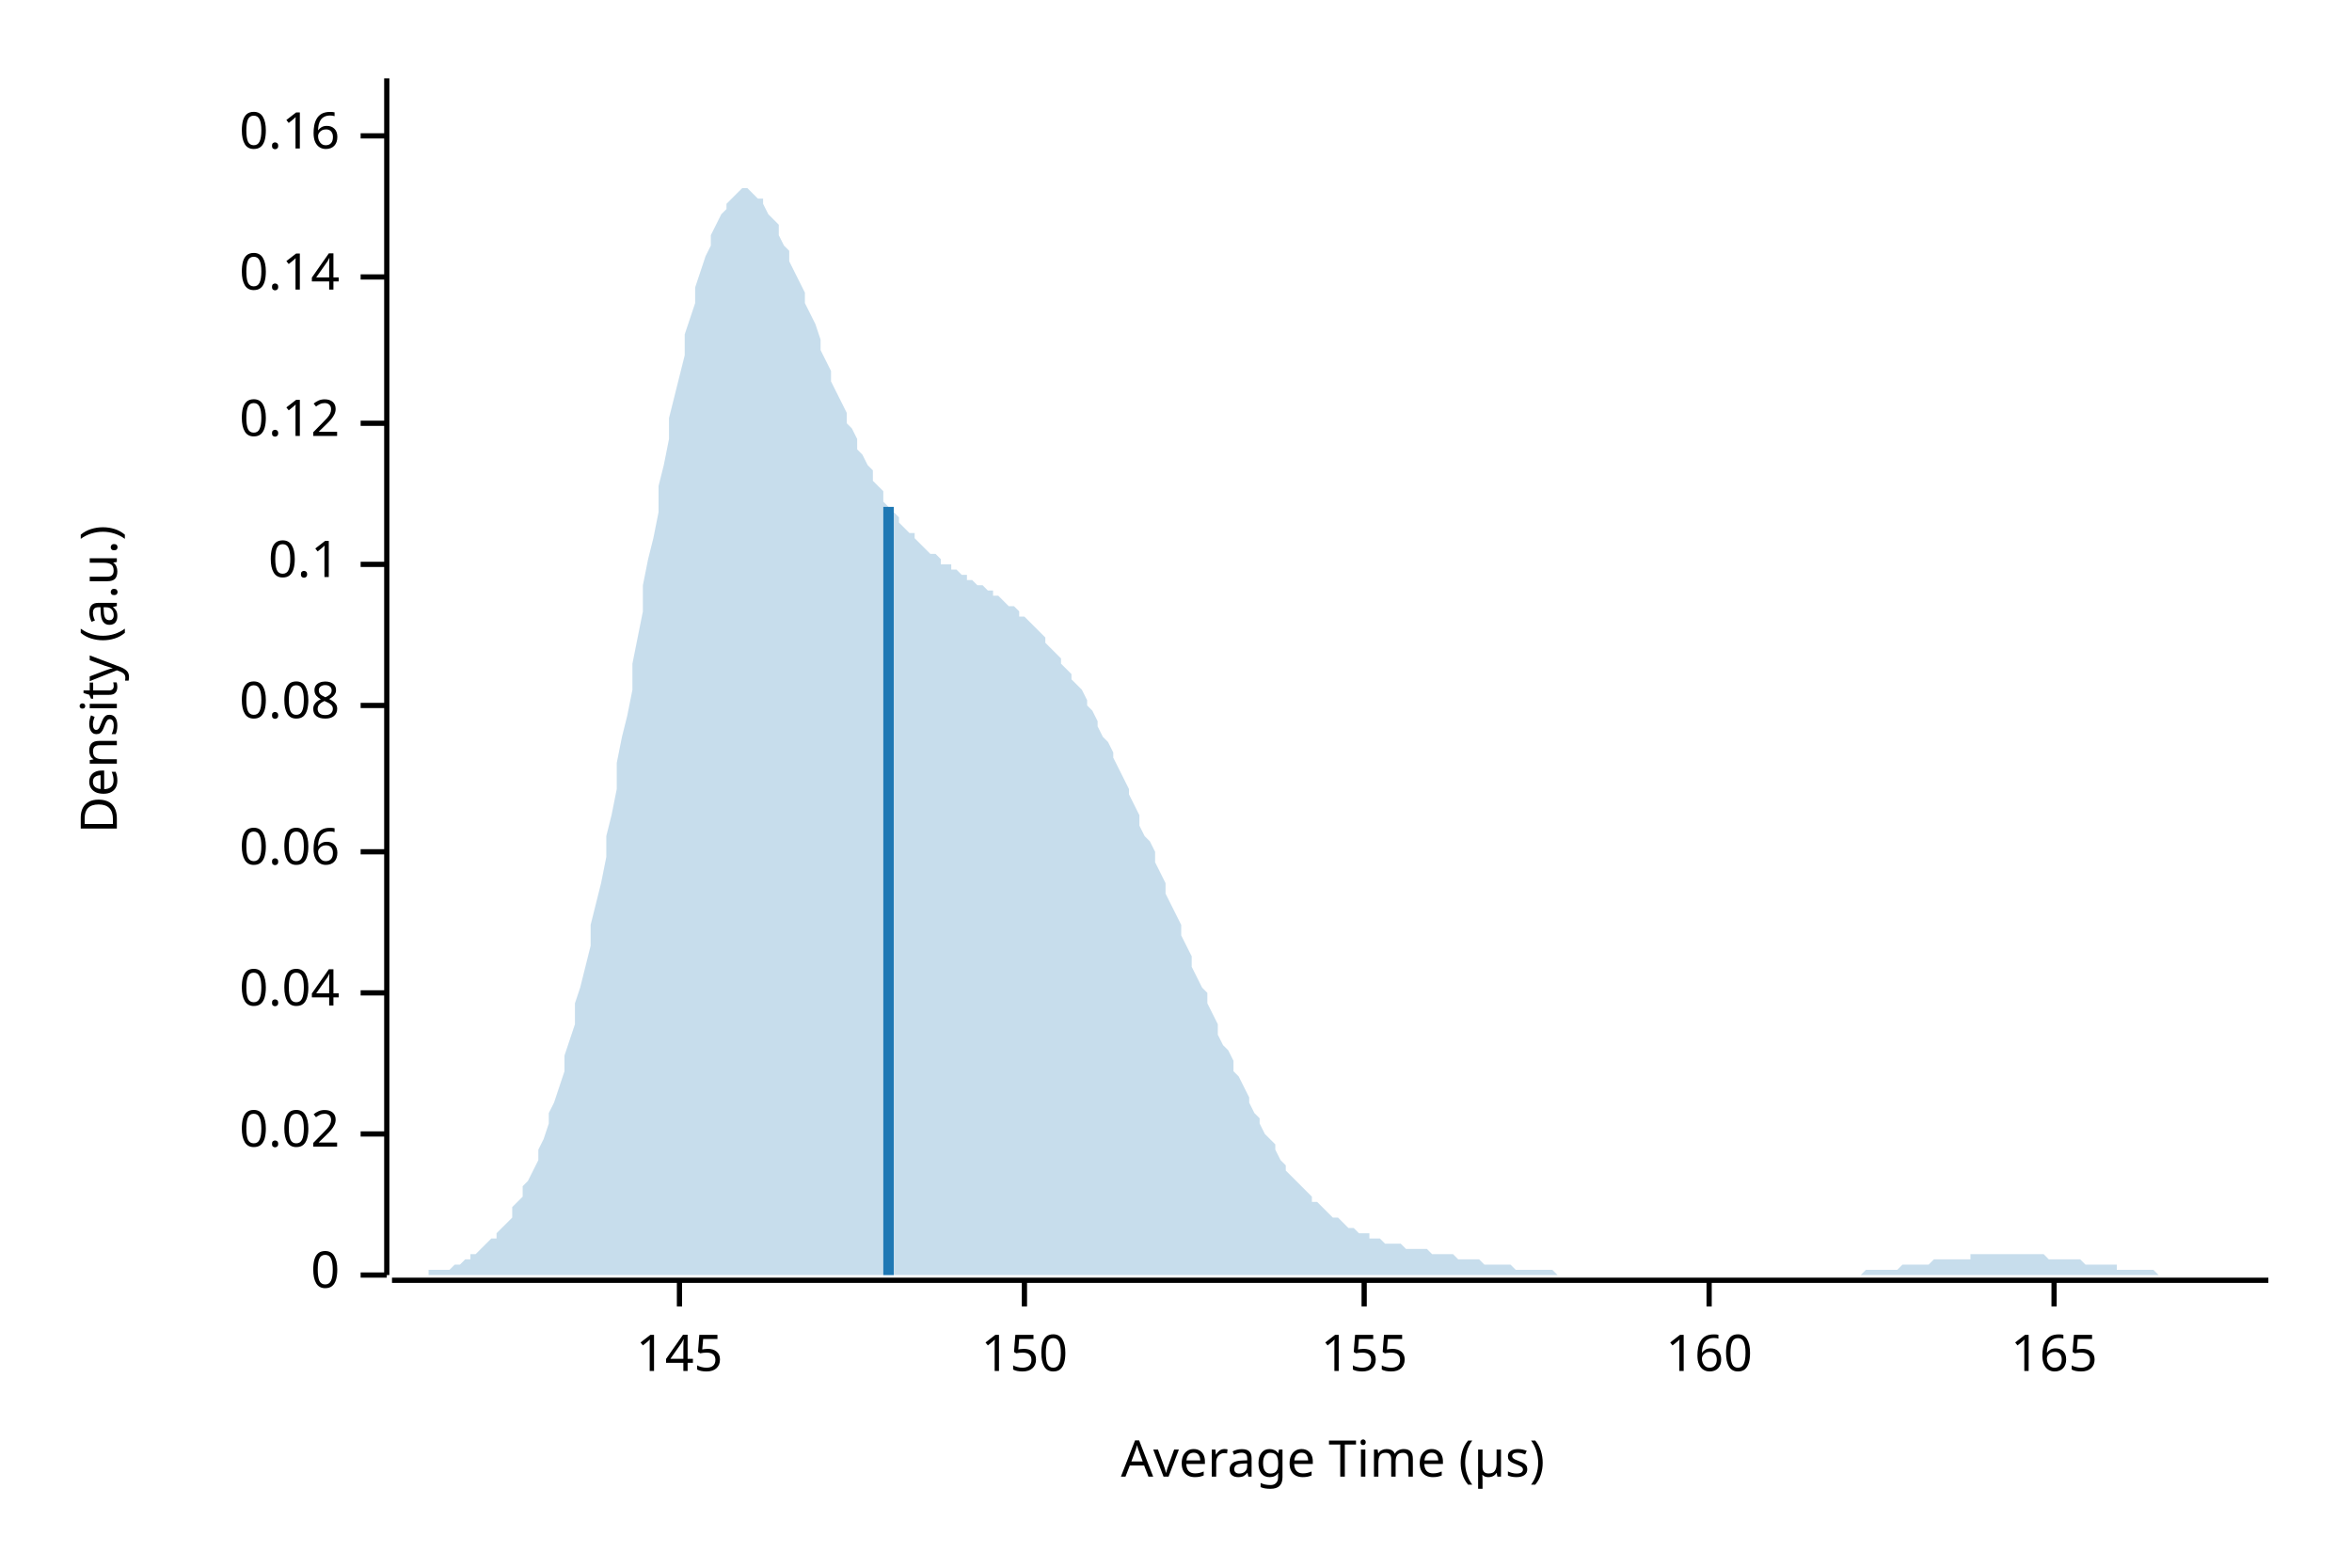
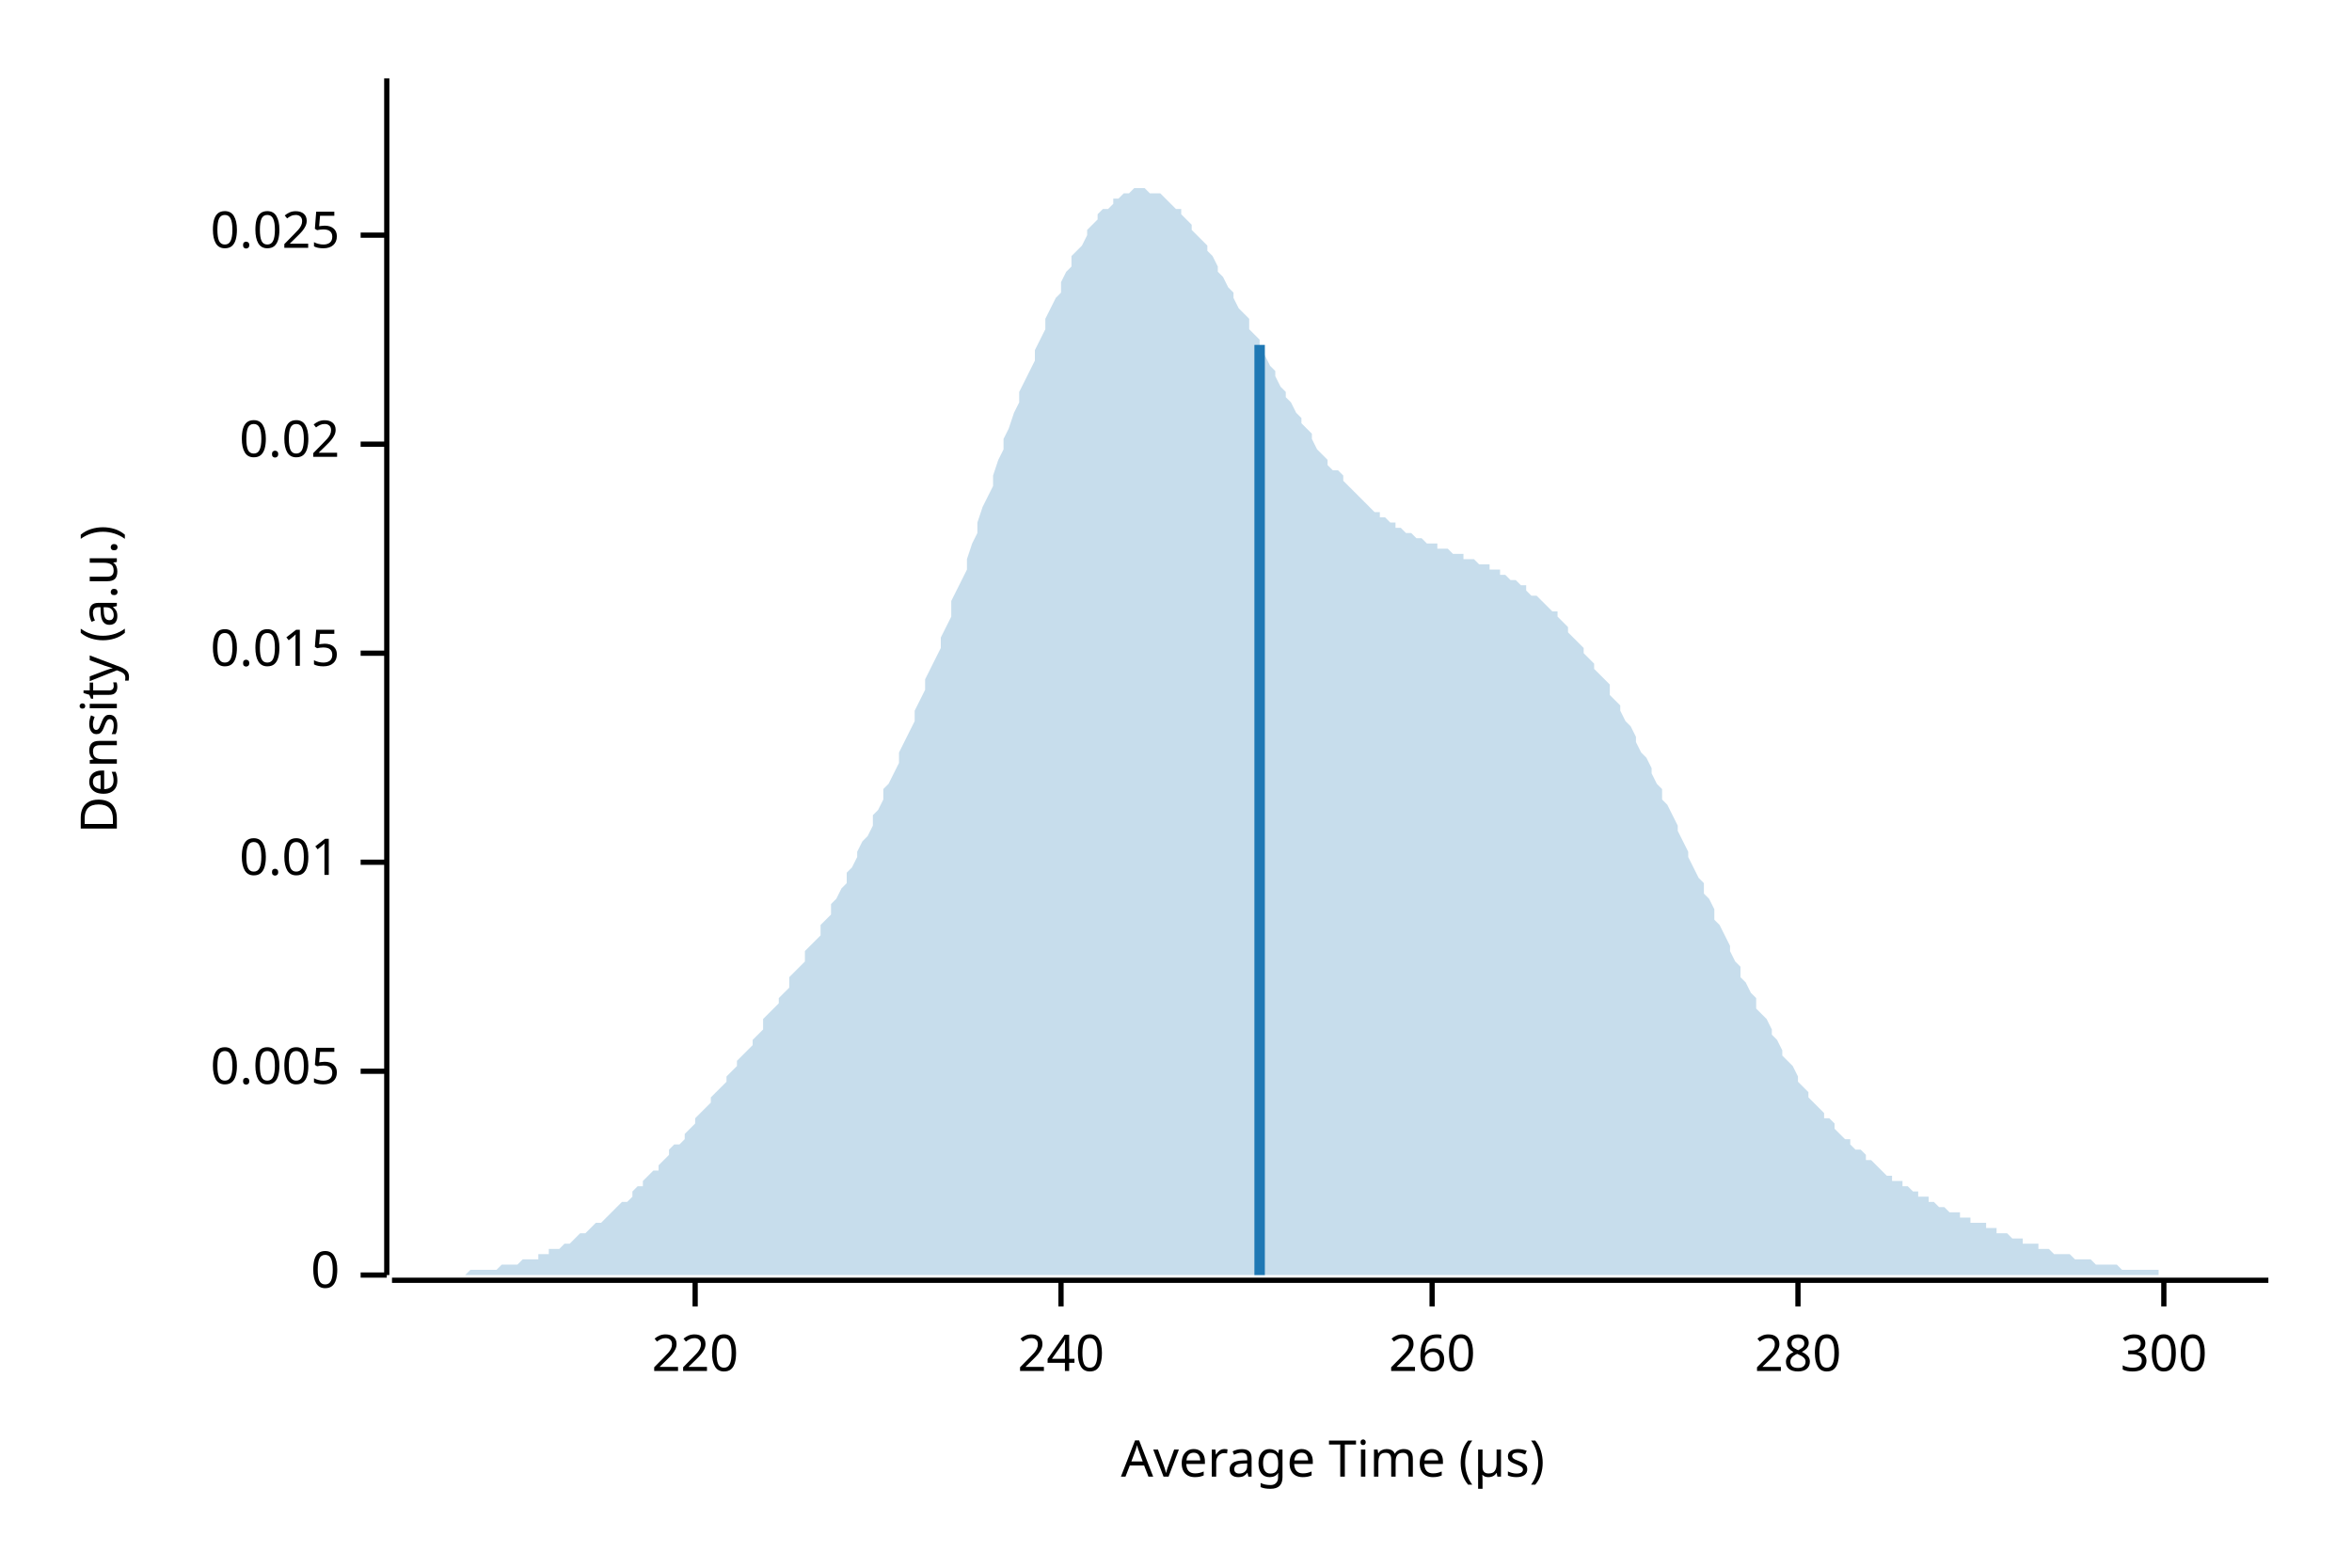
<svg xmlns="http://www.w3.org/2000/svg" width="450" height="300" viewBox="0 0 450 300">
  <text x="15" y="130" dy="0.76em" text-anchor="middle" font-family="sans-serif" font-size="9.677" opacity="1" fill="#000000" transform="rotate(270, 15, 130)">
Density (a.u.)
</text>
  <text x="255" y="285" dy="-0.5ex" text-anchor="middle" font-family="sans-serif" font-size="9.677" opacity="1" fill="#000000">
Average Time (µs)
</text>
  <polyline fill="none" opacity="1" stroke="#000000" stroke-width="1" points="74,15 74,244 " />
  <text x="65" y="244" dy="0.5ex" text-anchor="end" font-family="sans-serif" font-size="9.677" opacity="1" fill="#000000">
0
</text>
  <polyline fill="none" opacity="1" stroke="#000000" stroke-width="1" points="69,244 74,244 " />
-   <text x="65" y="217" dy="0.5ex" text-anchor="end" font-family="sans-serif" font-size="9.677" opacity="1" fill="#000000">
+   <text x="65" y="205" dy="0.5ex" text-anchor="end" font-family="sans-serif" font-size="9.677" opacity="1" fill="#000000">
+ 0.005
+ </text>
+   <polyline fill="none" opacity="1" stroke="#000000" stroke-width="1" points="69,205 74,205 " />
+   <text x="65" y="165" dy="0.5ex" text-anchor="end" font-family="sans-serif" font-size="9.677" opacity="1" fill="#000000">
+ 0.01
+ </text>
+   <polyline fill="none" opacity="1" stroke="#000000" stroke-width="1" points="69,165 74,165 " />
+   <text x="65" y="125" dy="0.5ex" text-anchor="end" font-family="sans-serif" font-size="9.677" opacity="1" fill="#000000">
+ 0.015
+ </text>
+   <polyline fill="none" opacity="1" stroke="#000000" stroke-width="1" points="69,125 74,125 " />
+   <text x="65" y="85" dy="0.5ex" text-anchor="end" font-family="sans-serif" font-size="9.677" opacity="1" fill="#000000">
0.02
</text>
-   <polyline fill="none" opacity="1" stroke="#000000" stroke-width="1" points="69,217 74,217 " />
-   <text x="65" y="190" dy="0.5ex" text-anchor="end" font-family="sans-serif" font-size="9.677" opacity="1" fill="#000000">
- 0.04
+   <polyline fill="none" opacity="1" stroke="#000000" stroke-width="1" points="69,85 74,85 " />
+   <text x="65" y="45" dy="0.5ex" text-anchor="end" font-family="sans-serif" font-size="9.677" opacity="1" fill="#000000">
+ 0.025
</text>
-   <polyline fill="none" opacity="1" stroke="#000000" stroke-width="1" points="69,190 74,190 " />
-   <text x="65" y="163" dy="0.5ex" text-anchor="end" font-family="sans-serif" font-size="9.677" opacity="1" fill="#000000">
- 0.06
+   <polyline fill="none" opacity="1" stroke="#000000" stroke-width="1" points="69,45 74,45 " />
+   <polyline fill="none" opacity="1" stroke="#000000" stroke-width="1" points="75,245 434,245 " />
+   <text x="133" y="255" dy="0.76em" text-anchor="middle" font-family="sans-serif" font-size="9.677" opacity="1" fill="#000000">
+ 220
</text>
-   <polyline fill="none" opacity="1" stroke="#000000" stroke-width="1" points="69,163 74,163 " />
-   <text x="65" y="135" dy="0.5ex" text-anchor="end" font-family="sans-serif" font-size="9.677" opacity="1" fill="#000000">
- 0.08
+   <polyline fill="none" opacity="1" stroke="#000000" stroke-width="1" points="133,245 133,250 " />
+   <text x="203" y="255" dy="0.76em" text-anchor="middle" font-family="sans-serif" font-size="9.677" opacity="1" fill="#000000">
+ 240
</text>
-   <polyline fill="none" opacity="1" stroke="#000000" stroke-width="1" points="69,135 74,135 " />
-   <text x="65" y="108" dy="0.5ex" text-anchor="end" font-family="sans-serif" font-size="9.677" opacity="1" fill="#000000">
- 0.1
+   <polyline fill="none" opacity="1" stroke="#000000" stroke-width="1" points="203,245 203,250 " />
+   <text x="274" y="255" dy="0.76em" text-anchor="middle" font-family="sans-serif" font-size="9.677" opacity="1" fill="#000000">
+ 260
</text>
-   <polyline fill="none" opacity="1" stroke="#000000" stroke-width="1" points="69,108 74,108 " />
-   <text x="65" y="81" dy="0.5ex" text-anchor="end" font-family="sans-serif" font-size="9.677" opacity="1" fill="#000000">
- 0.12
+   <polyline fill="none" opacity="1" stroke="#000000" stroke-width="1" points="274,245 274,250 " />
+   <text x="344" y="255" dy="0.76em" text-anchor="middle" font-family="sans-serif" font-size="9.677" opacity="1" fill="#000000">
+ 280
</text>
-   <polyline fill="none" opacity="1" stroke="#000000" stroke-width="1" points="69,81 74,81 " />
-   <text x="65" y="53" dy="0.5ex" text-anchor="end" font-family="sans-serif" font-size="9.677" opacity="1" fill="#000000">
- 0.14
+   <polyline fill="none" opacity="1" stroke="#000000" stroke-width="1" points="344,245 344,250 " />
+   <text x="414" y="255" dy="0.76em" text-anchor="middle" font-family="sans-serif" font-size="9.677" opacity="1" fill="#000000">
+ 300
</text>
-   <polyline fill="none" opacity="1" stroke="#000000" stroke-width="1" points="69,53 74,53 " />
-   <text x="65" y="26" dy="0.5ex" text-anchor="end" font-family="sans-serif" font-size="9.677" opacity="1" fill="#000000">
- 0.16
- </text>
-   <polyline fill="none" opacity="1" stroke="#000000" stroke-width="1" points="69,26 74,26 " />
-   <polyline fill="none" opacity="1" stroke="#000000" stroke-width="1" points="75,245 434,245 " />
-   <text x="130" y="255" dy="0.76em" text-anchor="middle" font-family="sans-serif" font-size="9.677" opacity="1" fill="#000000">
- 145
- </text>
-   <polyline fill="none" opacity="1" stroke="#000000" stroke-width="1" points="130,245 130,250 " />
-   <text x="196" y="255" dy="0.76em" text-anchor="middle" font-family="sans-serif" font-size="9.677" opacity="1" fill="#000000">
- 150
- </text>
-   <polyline fill="none" opacity="1" stroke="#000000" stroke-width="1" points="196,245 196,250 " />
-   <text x="261" y="255" dy="0.76em" text-anchor="middle" font-family="sans-serif" font-size="9.677" opacity="1" fill="#000000">
- 155
- </text>
-   <polyline fill="none" opacity="1" stroke="#000000" stroke-width="1" points="261,245 261,250 " />
-   <text x="327" y="255" dy="0.76em" text-anchor="middle" font-family="sans-serif" font-size="9.677" opacity="1" fill="#000000">
- 160
- </text>
-   <polyline fill="none" opacity="1" stroke="#000000" stroke-width="1" points="327,245 327,250 " />
-   <text x="393" y="255" dy="0.76em" text-anchor="middle" font-family="sans-serif" font-size="9.677" opacity="1" fill="#000000">
- 165
- </text>
-   <polyline fill="none" opacity="1" stroke="#000000" stroke-width="1" points="393,245 393,250 " />
-   <polygon opacity="0.25" fill="#1F78B4" points="75,244 75,244 76,244 77,244 77,244 78,244 79,244 80,244 80,244 81,244 82,244 82,243 83,243 84,243 85,243 85,243 86,243 87,242 87,242 88,242 89,241 90,241 90,240 91,240 92,239 92,239 93,238 94,237 95,237 95,236 96,235 97,234 98,233 98,231 99,230 100,229 100,227 101,226 102,224 103,222 103,220 104,218 105,215 105,213 106,211 107,208 108,205 108,202 109,199 110,196 110,192 111,189 112,185 113,181 113,177 114,173 115,169 116,164 116,160 117,156 118,151 118,146 119,141 120,137 121,132 121,127 122,122 123,117 123,112 124,107 125,103 126,98 126,93 127,89 128,84 128,80 129,76 130,72 131,68 131,64 132,61 133,58 133,55 134,52 135,49 136,47 136,45 137,43 138,41 139,40 139,39 140,38 141,37 141,37 142,36 143,36 144,37 144,37 145,38 146,38 146,39 147,41 148,42 149,43 149,45 150,47 151,48 151,50 152,52 153,54 154,56 154,58 155,60 156,62 157,65 157,67 158,69 159,71 159,73 160,75 161,77 162,79 162,81 163,82 164,84 164,86 165,87 166,89 167,90 167,92 168,93 169,94 169,96 170,97 171,98 172,99 172,100 173,101 174,102 175,102 175,103 176,104 177,105 177,105 178,106 179,106 180,107 180,108 181,108 182,108 182,109 183,109 184,110 185,110 185,111 186,111 187,112 187,112 188,112 189,113 190,113 190,114 191,114 192,115 192,115 193,116 194,116 195,117 195,118 196,118 197,119 198,120 198,120 199,121 200,122 200,123 201,124 202,125 203,126 203,127 204,128 205,129 205,130 206,131 207,132 208,134 208,135 209,136 210,138 210,139 211,141 212,142 213,144 213,145 214,147 215,149 216,151 216,152 217,154 218,156 218,158 219,160 220,161 221,163 221,165 222,167 223,169 223,171 224,173 225,175 226,177 226,179 227,181 228,183 228,185 229,187 230,189 231,190 231,192 232,194 233,196 233,198 234,200 235,201 236,203 236,205 237,206 238,208 239,210 239,211 240,213 241,214 241,215 242,217 243,218 244,219 244,220 245,222 246,223 246,224 247,225 248,226 249,227 249,227 250,228 251,229 251,230 252,230 253,231 254,232 254,232 255,233 256,233 257,234 257,234 258,235 259,235 259,235 260,236 261,236 262,236 262,237 263,237 264,237 264,237 265,238 266,238 267,238 267,238 268,238 269,239 269,239 270,239 271,239 272,239 272,239 273,239 274,240 275,240 275,240 276,240 277,240 277,240 278,240 279,241 280,241 280,241 281,241 282,241 282,241 283,241 284,242 285,242 285,242 286,242 287,242 287,242 288,242 289,242 290,243 290,243 291,243 292,243 292,243 293,243 294,243 295,243 295,243 296,243 297,243 298,244 298,244 299,244 300,244 300,244 301,244 302,244 303,244 303,244 304,244 305,244 305,244 306,244 307,244 308,244 308,244 309,244 310,244 310,244 311,244 312,244 313,244 313,244 314,244 315,244 316,244 316,244 317,244 318,244 318,244 319,244 320,244 321,244 321,244 322,244 323,244 323,244 324,244 325,244 326,244 326,244 327,244 328,244 328,244 329,244 330,244 331,244 331,244 332,244 333,244 333,244 334,244 335,244 336,244 336,244 337,244 338,244 339,244 339,244 340,244 341,244 341,244 342,244 343,244 344,244 344,244 345,244 346,244 346,244 347,244 348,244 349,244 349,244 350,244 351,244 351,244 352,244 353,244 354,244 354,244 355,244 356,244 357,243 357,243 358,243 359,243 359,243 360,243 361,243 362,243 362,243 363,243 364,242 364,242 365,242 366,242 367,242 367,242 368,242 369,242 369,242 370,241 371,241 372,241 372,241 373,241 374,241 375,241 375,241 376,241 377,241 377,240 378,240 379,240 380,240 380,240 381,240 382,240 382,240 383,240 384,240 385,240 385,240 386,240 387,240 387,240 388,240 389,240 390,240 390,240 391,240 392,241 392,241 393,241 394,241 395,241 395,241 396,241 397,241 398,241 398,241 399,242 400,242 400,242 401,242 402,242 403,242 403,242 404,242 405,242 405,243 406,243 407,243 408,243 408,243 409,243 410,243 410,243 411,243 412,243 413,244 413,244 414,244 415,244 416,244 416,244 417,244 418,244 418,244 419,244 420,244 421,244 421,244 422,244 423,244 423,244 424,244 425,244 426,244 426,244 427,244 428,244 428,244 429,244 430,244 431,244 431,244 432,244 433,244 434,244 434,244 75,244 " />
-   <polyline fill="none" opacity="1" stroke="#1F78B4" stroke-width="2" points="170,244 170,97 " />
+   <polyline fill="none" opacity="1" stroke="#000000" stroke-width="1" points="414,245 414,250 " />
+   <polygon opacity="0.25" fill="#1F78B4" points="75,244 75,244 76,244 77,244 77,244 78,244 79,244 80,244 80,244 81,244 82,244 82,244 83,244 84,244 85,244 85,244 86,244 87,244 87,244 88,244 89,244 90,243 90,243 91,243 92,243 92,243 93,243 94,243 95,243 95,243 96,242 97,242 98,242 98,242 99,242 100,241 100,241 101,241 102,241 103,241 103,240 104,240 105,240 105,239 106,239 107,239 108,238 108,238 109,238 110,237 110,237 111,236 112,236 113,235 113,235 114,234 115,234 116,233 116,233 117,232 118,231 118,231 119,230 120,230 121,229 121,228 122,227 123,227 123,226 124,225 125,224 126,224 126,223 127,222 128,221 128,220 129,219 130,219 131,218 131,217 132,216 133,215 133,214 134,213 135,212 136,211 136,210 137,209 138,208 139,207 139,206 140,205 141,204 141,203 142,202 143,201 144,200 144,199 145,198 146,197 146,195 147,194 148,193 149,192 149,191 150,190 151,189 151,187 152,186 153,185 154,184 154,182 155,181 156,180 157,179 157,177 158,176 159,175 159,173 160,172 161,170 162,169 162,167 163,166 164,164 164,163 165,161 166,160 167,158 167,156 168,155 169,153 169,151 170,150 171,148 172,146 172,144 173,142 174,140 175,138 175,136 176,134 177,132 177,130 178,128 179,126 180,124 180,122 181,120 182,118 182,115 183,113 184,111 185,109 185,107 186,104 187,102 187,100 188,97 189,95 190,93 190,91 191,88 192,86 192,84 193,82 194,79 195,77 195,75 196,73 197,71 198,69 198,67 199,65 200,63 200,61 201,59 202,57 203,56 203,54 204,52 205,51 205,49 206,48 207,47 208,45 208,44 209,43 210,42 210,41 211,40 212,40 213,39 213,38 214,38 215,37 216,37 216,37 217,36 218,36 218,36 219,36 220,37 221,37 221,37 222,37 223,38 223,38 224,39 225,40 226,40 226,41 227,42 228,43 228,44 229,45 230,46 231,47 231,48 232,49 233,51 233,52 234,53 235,55 236,56 236,57 237,59 238,60 239,61 239,63 240,64 241,65 241,67 242,68 243,70 244,71 244,72 245,74 246,75 246,76 247,77 248,79 249,80 249,81 250,82 251,83 251,84 252,86 253,87 254,88 254,89 255,90 256,90 257,91 257,92 258,93 259,94 259,94 260,95 261,96 262,97 262,97 263,98 264,98 264,99 265,99 266,100 267,100 267,101 268,101 269,102 269,102 270,102 271,103 272,103 272,103 273,104 274,104 275,104 275,105 276,105 277,105 277,105 278,106 279,106 280,106 280,107 281,107 282,107 282,107 283,108 284,108 285,108 285,109 286,109 287,109 287,110 288,110 289,111 290,111 290,111 291,112 292,112 292,113 293,114 294,114 295,115 295,115 296,116 297,117 298,117 298,118 299,119 300,120 300,121 301,122 302,123 303,124 303,125 304,126 305,127 305,128 306,129 307,130 308,131 308,133 309,134 310,135 310,136 311,138 312,139 313,141 313,142 314,144 315,145 316,147 316,148 317,150 318,151 318,153 319,154 320,156 321,158 321,159 322,161 323,163 323,164 324,166 325,168 326,169 326,171 327,172 328,174 328,176 329,177 330,179 331,181 331,182 332,184 333,185 333,187 334,188 335,190 336,191 336,193 337,194 338,195 339,197 339,198 340,199 341,201 341,202 342,203 343,204 344,206 344,207 345,208 346,209 346,210 347,211 348,212 349,213 349,214 350,214 351,215 351,216 352,217 353,218 354,218 354,219 355,220 356,220 357,221 357,222 358,222 359,223 359,223 360,224 361,225 362,225 362,226 363,226 364,226 364,227 365,227 366,228 367,228 367,229 368,229 369,229 369,230 370,230 371,231 372,231 372,231 373,232 374,232 375,232 375,233 376,233 377,233 377,234 378,234 379,234 380,234 380,235 381,235 382,235 382,236 383,236 384,236 385,237 385,237 386,237 387,237 387,238 388,238 389,238 390,238 390,239 391,239 392,239 392,239 393,240 394,240 395,240 395,240 396,240 397,241 398,241 398,241 399,241 400,241 400,241 401,242 402,242 403,242 403,242 404,242 405,242 405,242 406,243 407,243 408,243 408,243 409,243 410,243 410,243 411,243 412,243 413,243 413,244 414,244 415,244 416,244 416,244 417,244 418,244 418,244 419,244 420,244 421,244 421,244 422,244 423,244 423,244 424,244 425,244 426,244 426,244 427,244 428,244 428,244 429,244 430,244 431,244 431,244 432,244 433,244 434,244 434,244 75,244 " />
+   <polyline fill="none" opacity="1" stroke="#1F78B4" stroke-width="2" points="241,244 241,66 " />
</svg>
